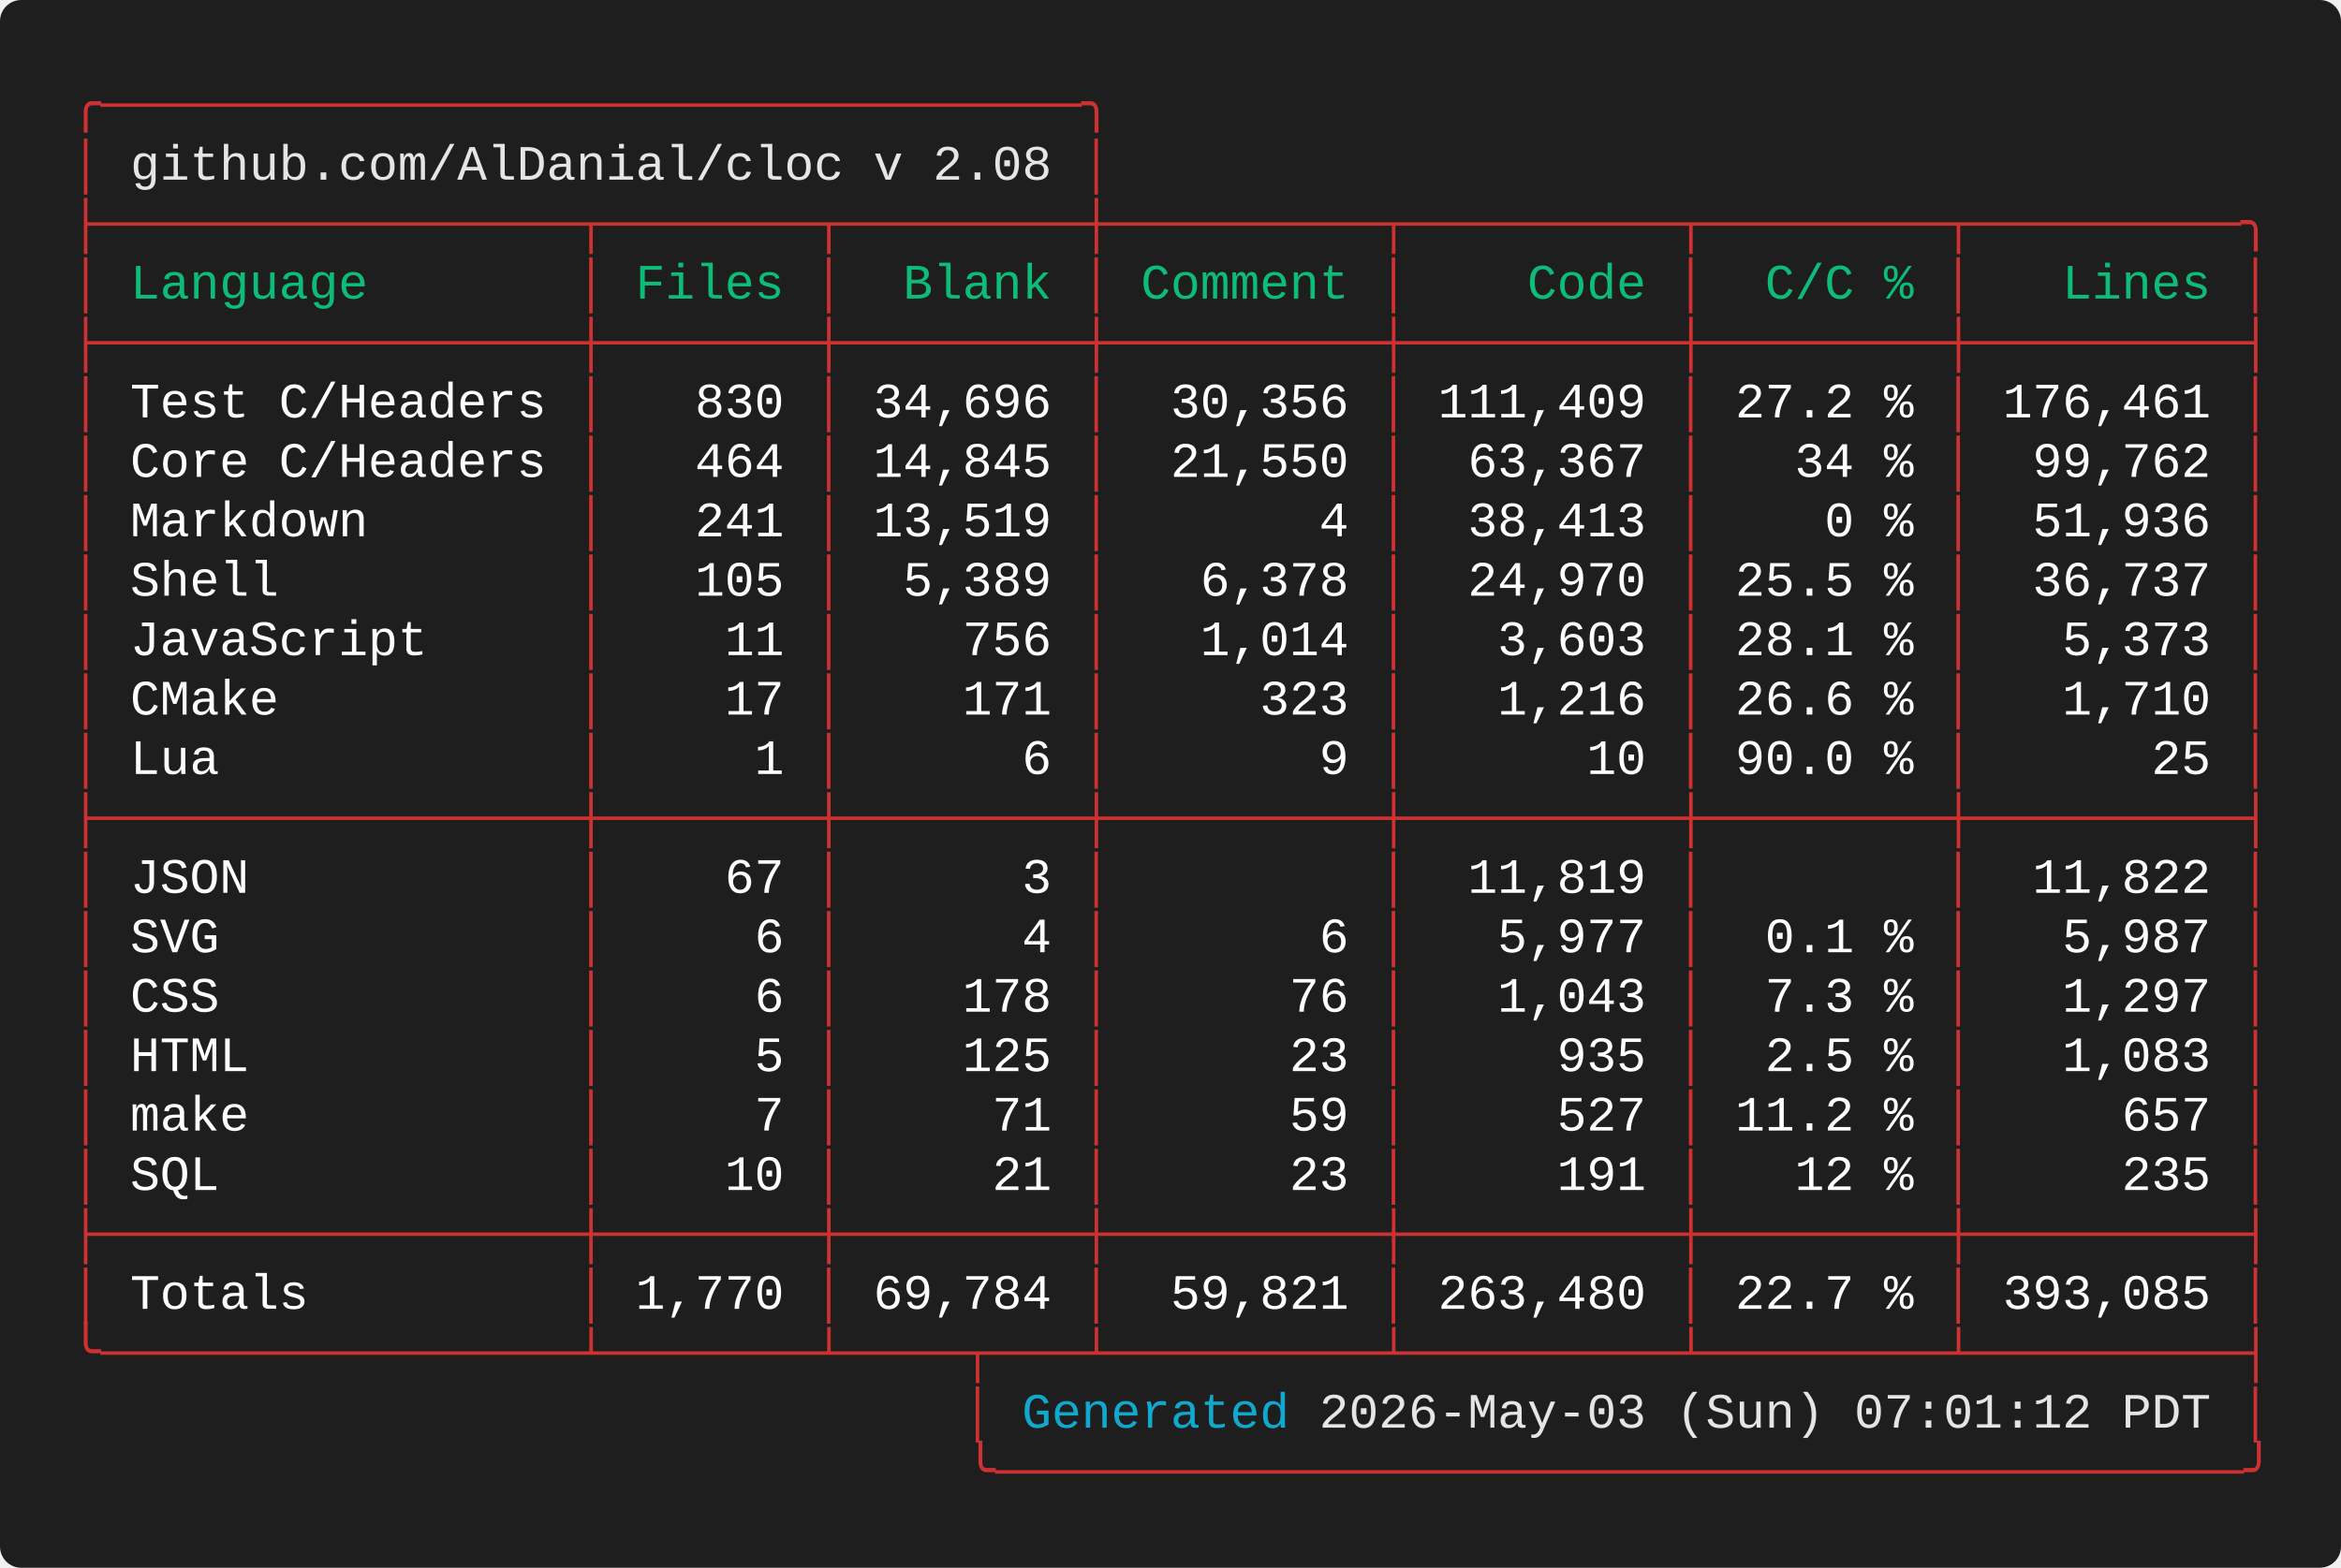
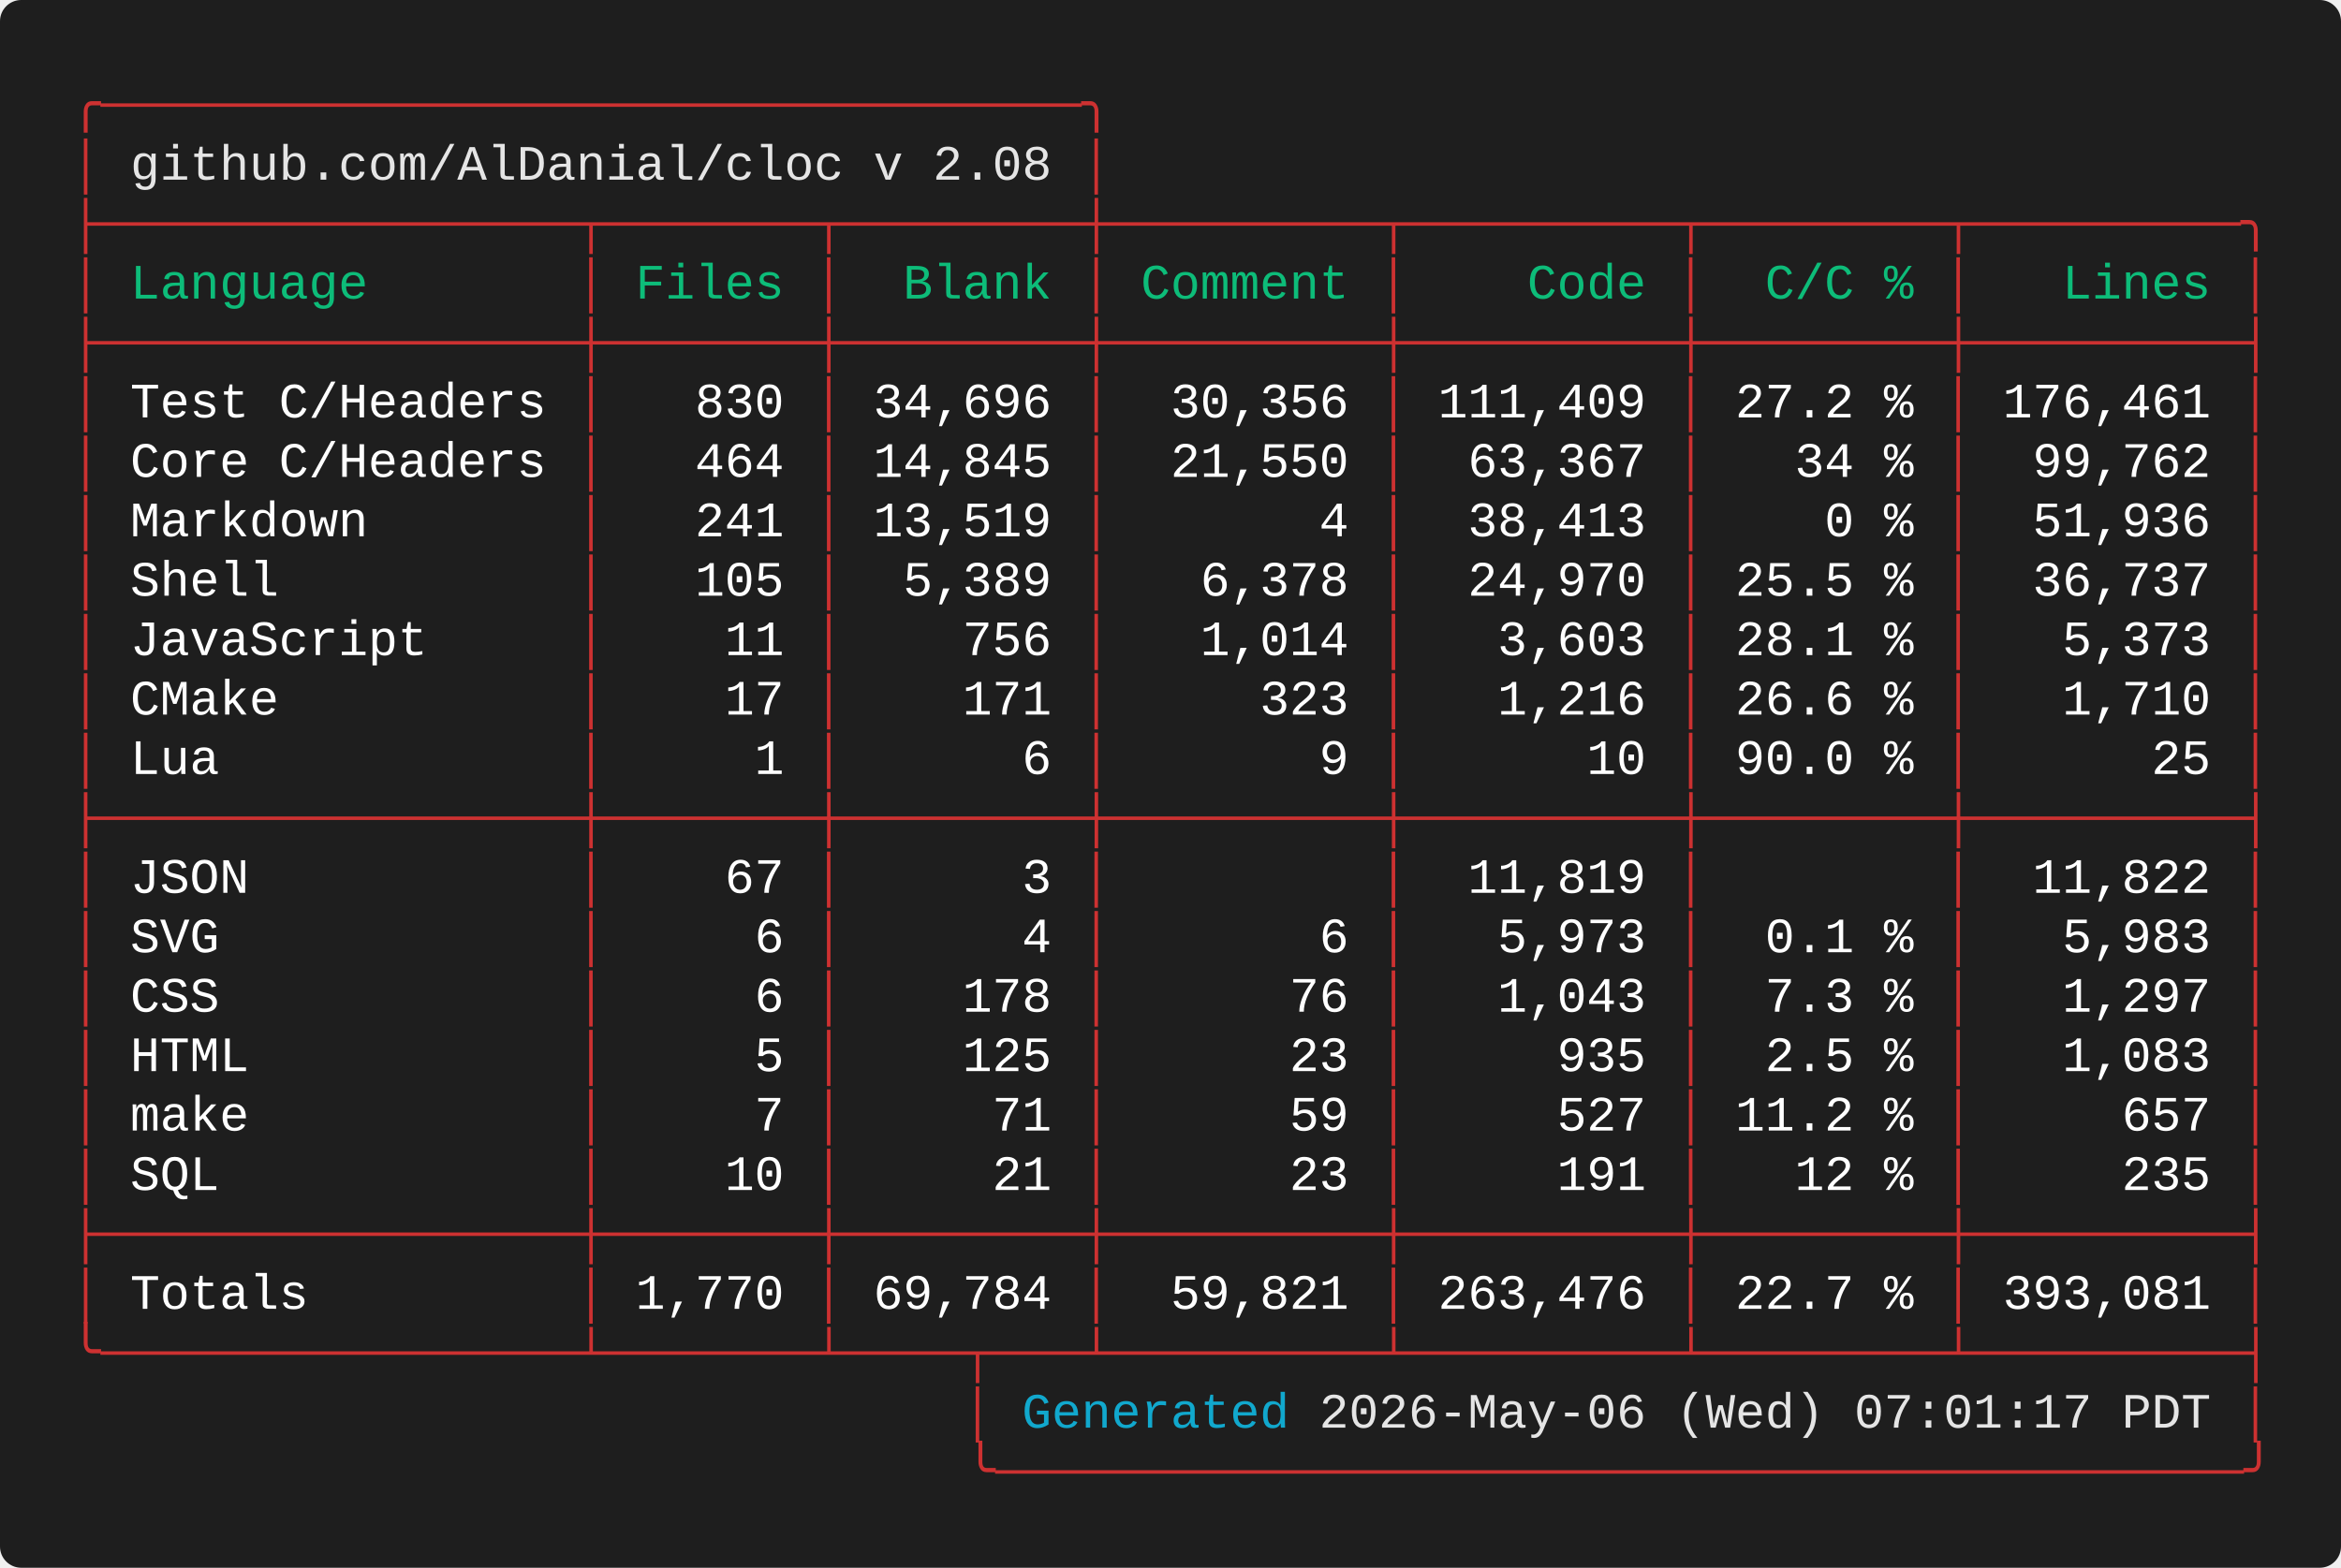
<svg xmlns="http://www.w3.org/2000/svg" width="661.60" height="443.20" viewBox="0 0 661.60 443.20">
  <defs>
    <style type="text/css">.terminal-text { font-family: 'Vanadium Mono Semi-Extended', 'Consolas', 'Monaco', 'Courier New', monospace; }</style>
  </defs>
  <rect width="100%" height="100%" fill="#1e1e1e" rx="6" />
  <text x="20.00" y="34.00" font-size="14" class="terminal-text" xml:space="preserve" textLength="294.00" lengthAdjust="spacingAndGlyphs" fill="#cd3131">╭─────────────────────────────────╮</text>
  <text x="20.00" y="50.80" font-size="14" class="terminal-text" xml:space="preserve" textLength="16.80" lengthAdjust="spacingAndGlyphs" fill="#cd3131">│ </text>
  <text x="36.80" y="50.80" font-size="14" class="terminal-text" xml:space="preserve" textLength="260.40" lengthAdjust="spacingAndGlyphs" fill="#e5e5e5">github.com/AlDanial/cloc v 2.08</text>
  <text x="297.20" y="50.80" font-size="14" class="terminal-text" xml:space="preserve" textLength="8.40" lengthAdjust="spacingAndGlyphs" fill="#ffffff"> </text>
  <text x="305.60" y="50.80" font-size="14" class="terminal-text" xml:space="preserve" textLength="8.40" lengthAdjust="spacingAndGlyphs" fill="#cd3131">│</text>
  <text x="20.00" y="67.60" font-size="14" class="terminal-text" xml:space="preserve" textLength="621.60" lengthAdjust="spacingAndGlyphs" fill="#cd3131">├────────────────┬───────┬────────┼─────────┬─────────┬────────┬─────────╮</text>
  <text x="20.00" y="84.40" font-size="14" class="terminal-text" xml:space="preserve" textLength="8.40" lengthAdjust="spacingAndGlyphs" fill="#cd3131">│</text>
  <text x="28.40" y="84.40" font-size="14" class="terminal-text" xml:space="preserve" textLength="134.40" lengthAdjust="spacingAndGlyphs" fill="#0dbc79"> Language       </text>
  <text x="162.80" y="84.40" font-size="14" class="terminal-text" xml:space="preserve" textLength="8.40" lengthAdjust="spacingAndGlyphs" fill="#cd3131">│</text>
  <text x="171.20" y="84.40" font-size="14" class="terminal-text" xml:space="preserve" textLength="58.80" lengthAdjust="spacingAndGlyphs" fill="#0dbc79"> Files </text>
  <text x="230.00" y="84.40" font-size="14" class="terminal-text" xml:space="preserve" textLength="8.40" lengthAdjust="spacingAndGlyphs" fill="#cd3131">│</text>
  <text x="238.40" y="84.40" font-size="14" class="terminal-text" xml:space="preserve" textLength="67.20" lengthAdjust="spacingAndGlyphs" fill="#0dbc79">  Blank </text>
  <text x="305.60" y="84.40" font-size="14" class="terminal-text" xml:space="preserve" textLength="8.40" lengthAdjust="spacingAndGlyphs" fill="#cd3131">│</text>
  <text x="314.00" y="84.40" font-size="14" class="terminal-text" xml:space="preserve" textLength="75.60" lengthAdjust="spacingAndGlyphs" fill="#0dbc79"> Comment </text>
  <text x="389.60" y="84.40" font-size="14" class="terminal-text" xml:space="preserve" textLength="8.40" lengthAdjust="spacingAndGlyphs" fill="#cd3131">│</text>
  <text x="398.00" y="84.40" font-size="14" class="terminal-text" xml:space="preserve" textLength="75.60" lengthAdjust="spacingAndGlyphs" fill="#0dbc79">    Code </text>
  <text x="473.60" y="84.40" font-size="14" class="terminal-text" xml:space="preserve" textLength="8.40" lengthAdjust="spacingAndGlyphs" fill="#cd3131">│</text>
  <text x="482.00" y="84.40" font-size="14" class="terminal-text" xml:space="preserve" textLength="67.20" lengthAdjust="spacingAndGlyphs" fill="#0dbc79">  C/C % </text>
  <text x="549.20" y="84.40" font-size="14" class="terminal-text" xml:space="preserve" textLength="8.40" lengthAdjust="spacingAndGlyphs" fill="#cd3131">│</text>
  <text x="557.60" y="84.40" font-size="14" class="terminal-text" xml:space="preserve" textLength="75.60" lengthAdjust="spacingAndGlyphs" fill="#0dbc79">   Lines </text>
  <text x="633.20" y="84.40" font-size="14" class="terminal-text" xml:space="preserve" textLength="8.40" lengthAdjust="spacingAndGlyphs" fill="#cd3131">│</text>
  <text x="20.00" y="101.20" font-size="14" class="terminal-text" xml:space="preserve" textLength="621.60" lengthAdjust="spacingAndGlyphs" fill="#cd3131">├────────────────┼───────┼────────┼─────────┼─────────┼────────┼─────────┤</text>
  <text x="20.00" y="118.00" font-size="14" class="terminal-text" xml:space="preserve" textLength="8.40" lengthAdjust="spacingAndGlyphs" fill="#cd3131">│</text>
  <text x="28.40" y="118.00" font-size="14" class="terminal-text" xml:space="preserve" textLength="134.40" lengthAdjust="spacingAndGlyphs" fill="#ffffff"> Test C/Headers </text>
  <text x="162.80" y="118.00" font-size="14" class="terminal-text" xml:space="preserve" textLength="8.40" lengthAdjust="spacingAndGlyphs" fill="#cd3131">│</text>
  <text x="171.20" y="118.00" font-size="14" class="terminal-text" xml:space="preserve" textLength="58.80" lengthAdjust="spacingAndGlyphs" fill="#ffffff">   830 </text>
  <text x="230.00" y="118.00" font-size="14" class="terminal-text" xml:space="preserve" textLength="8.40" lengthAdjust="spacingAndGlyphs" fill="#cd3131">│</text>
  <text x="238.40" y="118.00" font-size="14" class="terminal-text" xml:space="preserve" textLength="67.20" lengthAdjust="spacingAndGlyphs" fill="#ffffff"> 34,696 </text>
  <text x="305.60" y="118.00" font-size="14" class="terminal-text" xml:space="preserve" textLength="8.40" lengthAdjust="spacingAndGlyphs" fill="#cd3131">│</text>
  <text x="314.00" y="118.00" font-size="14" class="terminal-text" xml:space="preserve" textLength="75.60" lengthAdjust="spacingAndGlyphs" fill="#ffffff">  30,356 </text>
  <text x="389.60" y="118.00" font-size="14" class="terminal-text" xml:space="preserve" textLength="8.40" lengthAdjust="spacingAndGlyphs" fill="#cd3131">│</text>
  <text x="398.00" y="118.00" font-size="14" class="terminal-text" xml:space="preserve" textLength="75.60" lengthAdjust="spacingAndGlyphs" fill="#ffffff"> 111,409 </text>
  <text x="473.60" y="118.00" font-size="14" class="terminal-text" xml:space="preserve" textLength="8.40" lengthAdjust="spacingAndGlyphs" fill="#cd3131">│</text>
  <text x="482.00" y="118.00" font-size="14" class="terminal-text" xml:space="preserve" textLength="67.20" lengthAdjust="spacingAndGlyphs" fill="#ffffff"> 27.2 % </text>
  <text x="549.20" y="118.00" font-size="14" class="terminal-text" xml:space="preserve" textLength="8.40" lengthAdjust="spacingAndGlyphs" fill="#cd3131">│</text>
  <text x="557.60" y="118.00" font-size="14" class="terminal-text" xml:space="preserve" textLength="75.60" lengthAdjust="spacingAndGlyphs" fill="#ffffff"> 176,461 </text>
  <text x="633.20" y="118.00" font-size="14" class="terminal-text" xml:space="preserve" textLength="8.40" lengthAdjust="spacingAndGlyphs" fill="#cd3131">│</text>
  <text x="20.00" y="134.80" font-size="14" class="terminal-text" xml:space="preserve" textLength="8.40" lengthAdjust="spacingAndGlyphs" fill="#cd3131">│</text>
  <text x="28.40" y="134.80" font-size="14" class="terminal-text" xml:space="preserve" textLength="134.40" lengthAdjust="spacingAndGlyphs" fill="#ffffff"> Core C/Headers </text>
  <text x="162.80" y="134.80" font-size="14" class="terminal-text" xml:space="preserve" textLength="8.40" lengthAdjust="spacingAndGlyphs" fill="#cd3131">│</text>
  <text x="171.20" y="134.80" font-size="14" class="terminal-text" xml:space="preserve" textLength="58.80" lengthAdjust="spacingAndGlyphs" fill="#ffffff">   464 </text>
  <text x="230.00" y="134.80" font-size="14" class="terminal-text" xml:space="preserve" textLength="8.40" lengthAdjust="spacingAndGlyphs" fill="#cd3131">│</text>
  <text x="238.40" y="134.80" font-size="14" class="terminal-text" xml:space="preserve" textLength="67.20" lengthAdjust="spacingAndGlyphs" fill="#ffffff"> 14,845 </text>
  <text x="305.60" y="134.80" font-size="14" class="terminal-text" xml:space="preserve" textLength="8.40" lengthAdjust="spacingAndGlyphs" fill="#cd3131">│</text>
  <text x="314.00" y="134.80" font-size="14" class="terminal-text" xml:space="preserve" textLength="75.60" lengthAdjust="spacingAndGlyphs" fill="#ffffff">  21,550 </text>
  <text x="389.60" y="134.80" font-size="14" class="terminal-text" xml:space="preserve" textLength="8.40" lengthAdjust="spacingAndGlyphs" fill="#cd3131">│</text>
  <text x="398.00" y="134.80" font-size="14" class="terminal-text" xml:space="preserve" textLength="75.60" lengthAdjust="spacingAndGlyphs" fill="#ffffff">  63,367 </text>
  <text x="473.60" y="134.80" font-size="14" class="terminal-text" xml:space="preserve" textLength="8.40" lengthAdjust="spacingAndGlyphs" fill="#cd3131">│</text>
  <text x="482.00" y="134.80" font-size="14" class="terminal-text" xml:space="preserve" textLength="67.20" lengthAdjust="spacingAndGlyphs" fill="#ffffff">   34 % </text>
  <text x="549.20" y="134.80" font-size="14" class="terminal-text" xml:space="preserve" textLength="8.40" lengthAdjust="spacingAndGlyphs" fill="#cd3131">│</text>
  <text x="557.60" y="134.80" font-size="14" class="terminal-text" xml:space="preserve" textLength="75.60" lengthAdjust="spacingAndGlyphs" fill="#ffffff">  99,762 </text>
  <text x="633.20" y="134.80" font-size="14" class="terminal-text" xml:space="preserve" textLength="8.40" lengthAdjust="spacingAndGlyphs" fill="#cd3131">│</text>
  <text x="20.00" y="151.60" font-size="14" class="terminal-text" xml:space="preserve" textLength="8.40" lengthAdjust="spacingAndGlyphs" fill="#cd3131">│</text>
  <text x="28.40" y="151.60" font-size="14" class="terminal-text" xml:space="preserve" textLength="134.40" lengthAdjust="spacingAndGlyphs" fill="#ffffff"> Markdown       </text>
  <text x="162.80" y="151.60" font-size="14" class="terminal-text" xml:space="preserve" textLength="8.40" lengthAdjust="spacingAndGlyphs" fill="#cd3131">│</text>
  <text x="171.20" y="151.60" font-size="14" class="terminal-text" xml:space="preserve" textLength="58.80" lengthAdjust="spacingAndGlyphs" fill="#ffffff">   241 </text>
  <text x="230.00" y="151.60" font-size="14" class="terminal-text" xml:space="preserve" textLength="8.40" lengthAdjust="spacingAndGlyphs" fill="#cd3131">│</text>
  <text x="238.40" y="151.60" font-size="14" class="terminal-text" xml:space="preserve" textLength="67.20" lengthAdjust="spacingAndGlyphs" fill="#ffffff"> 13,519 </text>
  <text x="305.60" y="151.60" font-size="14" class="terminal-text" xml:space="preserve" textLength="8.40" lengthAdjust="spacingAndGlyphs" fill="#cd3131">│</text>
  <text x="314.00" y="151.60" font-size="14" class="terminal-text" xml:space="preserve" textLength="75.60" lengthAdjust="spacingAndGlyphs" fill="#ffffff">       4 </text>
  <text x="389.60" y="151.60" font-size="14" class="terminal-text" xml:space="preserve" textLength="8.40" lengthAdjust="spacingAndGlyphs" fill="#cd3131">│</text>
  <text x="398.00" y="151.60" font-size="14" class="terminal-text" xml:space="preserve" textLength="75.60" lengthAdjust="spacingAndGlyphs" fill="#ffffff">  38,413 </text>
  <text x="473.60" y="151.60" font-size="14" class="terminal-text" xml:space="preserve" textLength="8.40" lengthAdjust="spacingAndGlyphs" fill="#cd3131">│</text>
  <text x="482.00" y="151.60" font-size="14" class="terminal-text" xml:space="preserve" textLength="67.20" lengthAdjust="spacingAndGlyphs" fill="#ffffff">    0 % </text>
  <text x="549.20" y="151.60" font-size="14" class="terminal-text" xml:space="preserve" textLength="8.40" lengthAdjust="spacingAndGlyphs" fill="#cd3131">│</text>
  <text x="557.60" y="151.60" font-size="14" class="terminal-text" xml:space="preserve" textLength="75.60" lengthAdjust="spacingAndGlyphs" fill="#ffffff">  51,936 </text>
  <text x="633.20" y="151.60" font-size="14" class="terminal-text" xml:space="preserve" textLength="8.40" lengthAdjust="spacingAndGlyphs" fill="#cd3131">│</text>
  <text x="20.00" y="168.40" font-size="14" class="terminal-text" xml:space="preserve" textLength="8.40" lengthAdjust="spacingAndGlyphs" fill="#cd3131">│</text>
  <text x="28.40" y="168.40" font-size="14" class="terminal-text" xml:space="preserve" textLength="134.40" lengthAdjust="spacingAndGlyphs" fill="#ffffff"> Shell          </text>
  <text x="162.80" y="168.40" font-size="14" class="terminal-text" xml:space="preserve" textLength="8.40" lengthAdjust="spacingAndGlyphs" fill="#cd3131">│</text>
  <text x="171.20" y="168.40" font-size="14" class="terminal-text" xml:space="preserve" textLength="58.80" lengthAdjust="spacingAndGlyphs" fill="#ffffff">   105 </text>
  <text x="230.00" y="168.40" font-size="14" class="terminal-text" xml:space="preserve" textLength="8.40" lengthAdjust="spacingAndGlyphs" fill="#cd3131">│</text>
  <text x="238.40" y="168.40" font-size="14" class="terminal-text" xml:space="preserve" textLength="67.20" lengthAdjust="spacingAndGlyphs" fill="#ffffff">  5,389 </text>
  <text x="305.60" y="168.40" font-size="14" class="terminal-text" xml:space="preserve" textLength="8.40" lengthAdjust="spacingAndGlyphs" fill="#cd3131">│</text>
  <text x="314.00" y="168.40" font-size="14" class="terminal-text" xml:space="preserve" textLength="75.60" lengthAdjust="spacingAndGlyphs" fill="#ffffff">   6,378 </text>
  <text x="389.60" y="168.40" font-size="14" class="terminal-text" xml:space="preserve" textLength="8.40" lengthAdjust="spacingAndGlyphs" fill="#cd3131">│</text>
  <text x="398.00" y="168.40" font-size="14" class="terminal-text" xml:space="preserve" textLength="75.60" lengthAdjust="spacingAndGlyphs" fill="#ffffff">  24,970 </text>
  <text x="473.60" y="168.40" font-size="14" class="terminal-text" xml:space="preserve" textLength="8.40" lengthAdjust="spacingAndGlyphs" fill="#cd3131">│</text>
  <text x="482.00" y="168.40" font-size="14" class="terminal-text" xml:space="preserve" textLength="67.20" lengthAdjust="spacingAndGlyphs" fill="#ffffff"> 25.5 % </text>
  <text x="549.20" y="168.40" font-size="14" class="terminal-text" xml:space="preserve" textLength="8.40" lengthAdjust="spacingAndGlyphs" fill="#cd3131">│</text>
  <text x="557.60" y="168.40" font-size="14" class="terminal-text" xml:space="preserve" textLength="75.60" lengthAdjust="spacingAndGlyphs" fill="#ffffff">  36,737 </text>
  <text x="633.20" y="168.40" font-size="14" class="terminal-text" xml:space="preserve" textLength="8.40" lengthAdjust="spacingAndGlyphs" fill="#cd3131">│</text>
  <text x="20.00" y="185.20" font-size="14" class="terminal-text" xml:space="preserve" textLength="8.40" lengthAdjust="spacingAndGlyphs" fill="#cd3131">│</text>
  <text x="28.40" y="185.20" font-size="14" class="terminal-text" xml:space="preserve" textLength="134.40" lengthAdjust="spacingAndGlyphs" fill="#ffffff"> JavaScript     </text>
  <text x="162.80" y="185.20" font-size="14" class="terminal-text" xml:space="preserve" textLength="8.40" lengthAdjust="spacingAndGlyphs" fill="#cd3131">│</text>
  <text x="171.20" y="185.20" font-size="14" class="terminal-text" xml:space="preserve" textLength="58.80" lengthAdjust="spacingAndGlyphs" fill="#ffffff">    11 </text>
  <text x="230.00" y="185.20" font-size="14" class="terminal-text" xml:space="preserve" textLength="8.40" lengthAdjust="spacingAndGlyphs" fill="#cd3131">│</text>
  <text x="238.40" y="185.20" font-size="14" class="terminal-text" xml:space="preserve" textLength="67.20" lengthAdjust="spacingAndGlyphs" fill="#ffffff">    756 </text>
  <text x="305.60" y="185.20" font-size="14" class="terminal-text" xml:space="preserve" textLength="8.40" lengthAdjust="spacingAndGlyphs" fill="#cd3131">│</text>
  <text x="314.00" y="185.20" font-size="14" class="terminal-text" xml:space="preserve" textLength="75.60" lengthAdjust="spacingAndGlyphs" fill="#ffffff">   1,014 </text>
  <text x="389.60" y="185.20" font-size="14" class="terminal-text" xml:space="preserve" textLength="8.40" lengthAdjust="spacingAndGlyphs" fill="#cd3131">│</text>
  <text x="398.00" y="185.20" font-size="14" class="terminal-text" xml:space="preserve" textLength="75.60" lengthAdjust="spacingAndGlyphs" fill="#ffffff">   3,603 </text>
  <text x="473.60" y="185.20" font-size="14" class="terminal-text" xml:space="preserve" textLength="8.40" lengthAdjust="spacingAndGlyphs" fill="#cd3131">│</text>
  <text x="482.00" y="185.20" font-size="14" class="terminal-text" xml:space="preserve" textLength="67.20" lengthAdjust="spacingAndGlyphs" fill="#ffffff"> 28.1 % </text>
  <text x="549.20" y="185.20" font-size="14" class="terminal-text" xml:space="preserve" textLength="8.40" lengthAdjust="spacingAndGlyphs" fill="#cd3131">│</text>
  <text x="557.60" y="185.20" font-size="14" class="terminal-text" xml:space="preserve" textLength="75.60" lengthAdjust="spacingAndGlyphs" fill="#ffffff">   5,373 </text>
  <text x="633.20" y="185.20" font-size="14" class="terminal-text" xml:space="preserve" textLength="8.40" lengthAdjust="spacingAndGlyphs" fill="#cd3131">│</text>
  <text x="20.00" y="202.00" font-size="14" class="terminal-text" xml:space="preserve" textLength="8.40" lengthAdjust="spacingAndGlyphs" fill="#cd3131">│</text>
  <text x="28.40" y="202.00" font-size="14" class="terminal-text" xml:space="preserve" textLength="134.40" lengthAdjust="spacingAndGlyphs" fill="#ffffff"> CMake          </text>
  <text x="162.80" y="202.00" font-size="14" class="terminal-text" xml:space="preserve" textLength="8.40" lengthAdjust="spacingAndGlyphs" fill="#cd3131">│</text>
  <text x="171.20" y="202.00" font-size="14" class="terminal-text" xml:space="preserve" textLength="58.80" lengthAdjust="spacingAndGlyphs" fill="#ffffff">    17 </text>
  <text x="230.00" y="202.00" font-size="14" class="terminal-text" xml:space="preserve" textLength="8.40" lengthAdjust="spacingAndGlyphs" fill="#cd3131">│</text>
  <text x="238.40" y="202.00" font-size="14" class="terminal-text" xml:space="preserve" textLength="67.20" lengthAdjust="spacingAndGlyphs" fill="#ffffff">    171 </text>
  <text x="305.60" y="202.00" font-size="14" class="terminal-text" xml:space="preserve" textLength="8.40" lengthAdjust="spacingAndGlyphs" fill="#cd3131">│</text>
  <text x="314.00" y="202.00" font-size="14" class="terminal-text" xml:space="preserve" textLength="75.60" lengthAdjust="spacingAndGlyphs" fill="#ffffff">     323 </text>
  <text x="389.60" y="202.00" font-size="14" class="terminal-text" xml:space="preserve" textLength="8.40" lengthAdjust="spacingAndGlyphs" fill="#cd3131">│</text>
  <text x="398.00" y="202.00" font-size="14" class="terminal-text" xml:space="preserve" textLength="75.60" lengthAdjust="spacingAndGlyphs" fill="#ffffff">   1,216 </text>
  <text x="473.60" y="202.00" font-size="14" class="terminal-text" xml:space="preserve" textLength="8.40" lengthAdjust="spacingAndGlyphs" fill="#cd3131">│</text>
  <text x="482.00" y="202.00" font-size="14" class="terminal-text" xml:space="preserve" textLength="67.20" lengthAdjust="spacingAndGlyphs" fill="#ffffff"> 26.6 % </text>
  <text x="549.20" y="202.00" font-size="14" class="terminal-text" xml:space="preserve" textLength="8.40" lengthAdjust="spacingAndGlyphs" fill="#cd3131">│</text>
  <text x="557.60" y="202.00" font-size="14" class="terminal-text" xml:space="preserve" textLength="75.60" lengthAdjust="spacingAndGlyphs" fill="#ffffff">   1,710 </text>
  <text x="633.20" y="202.00" font-size="14" class="terminal-text" xml:space="preserve" textLength="8.40" lengthAdjust="spacingAndGlyphs" fill="#cd3131">│</text>
  <text x="20.00" y="218.80" font-size="14" class="terminal-text" xml:space="preserve" textLength="8.40" lengthAdjust="spacingAndGlyphs" fill="#cd3131">│</text>
  <text x="28.40" y="218.80" font-size="14" class="terminal-text" xml:space="preserve" textLength="134.40" lengthAdjust="spacingAndGlyphs" fill="#ffffff"> Lua            </text>
  <text x="162.80" y="218.80" font-size="14" class="terminal-text" xml:space="preserve" textLength="8.40" lengthAdjust="spacingAndGlyphs" fill="#cd3131">│</text>
  <text x="171.20" y="218.80" font-size="14" class="terminal-text" xml:space="preserve" textLength="58.80" lengthAdjust="spacingAndGlyphs" fill="#ffffff">     1 </text>
  <text x="230.00" y="218.80" font-size="14" class="terminal-text" xml:space="preserve" textLength="8.40" lengthAdjust="spacingAndGlyphs" fill="#cd3131">│</text>
  <text x="238.40" y="218.80" font-size="14" class="terminal-text" xml:space="preserve" textLength="67.20" lengthAdjust="spacingAndGlyphs" fill="#ffffff">      6 </text>
  <text x="305.60" y="218.80" font-size="14" class="terminal-text" xml:space="preserve" textLength="8.40" lengthAdjust="spacingAndGlyphs" fill="#cd3131">│</text>
  <text x="314.00" y="218.80" font-size="14" class="terminal-text" xml:space="preserve" textLength="75.60" lengthAdjust="spacingAndGlyphs" fill="#ffffff">       9 </text>
  <text x="389.60" y="218.80" font-size="14" class="terminal-text" xml:space="preserve" textLength="8.40" lengthAdjust="spacingAndGlyphs" fill="#cd3131">│</text>
  <text x="398.00" y="218.80" font-size="14" class="terminal-text" xml:space="preserve" textLength="75.60" lengthAdjust="spacingAndGlyphs" fill="#ffffff">      10 </text>
  <text x="473.60" y="218.80" font-size="14" class="terminal-text" xml:space="preserve" textLength="8.40" lengthAdjust="spacingAndGlyphs" fill="#cd3131">│</text>
  <text x="482.00" y="218.80" font-size="14" class="terminal-text" xml:space="preserve" textLength="67.20" lengthAdjust="spacingAndGlyphs" fill="#ffffff"> 90.0 % </text>
  <text x="549.20" y="218.80" font-size="14" class="terminal-text" xml:space="preserve" textLength="8.40" lengthAdjust="spacingAndGlyphs" fill="#cd3131">│</text>
  <text x="557.60" y="218.80" font-size="14" class="terminal-text" xml:space="preserve" textLength="75.60" lengthAdjust="spacingAndGlyphs" fill="#ffffff">      25 </text>
  <text x="633.20" y="218.80" font-size="14" class="terminal-text" xml:space="preserve" textLength="8.40" lengthAdjust="spacingAndGlyphs" fill="#cd3131">│</text>
  <text x="20.00" y="235.60" font-size="14" class="terminal-text" xml:space="preserve" textLength="621.60" lengthAdjust="spacingAndGlyphs" fill="#cd3131">├────────────────┼───────┼────────┼─────────┼─────────┼────────┼─────────┤</text>
  <text x="20.00" y="252.40" font-size="14" class="terminal-text" xml:space="preserve" textLength="8.40" lengthAdjust="spacingAndGlyphs" fill="#cd3131">│</text>
  <text x="28.40" y="252.40" font-size="14" class="terminal-text" xml:space="preserve" textLength="134.40" lengthAdjust="spacingAndGlyphs" fill="#ffffff"> JSON           </text>
  <text x="162.80" y="252.40" font-size="14" class="terminal-text" xml:space="preserve" textLength="8.40" lengthAdjust="spacingAndGlyphs" fill="#cd3131">│</text>
  <text x="171.20" y="252.40" font-size="14" class="terminal-text" xml:space="preserve" textLength="58.80" lengthAdjust="spacingAndGlyphs" fill="#ffffff">    67 </text>
  <text x="230.00" y="252.40" font-size="14" class="terminal-text" xml:space="preserve" textLength="8.40" lengthAdjust="spacingAndGlyphs" fill="#cd3131">│</text>
  <text x="238.40" y="252.40" font-size="14" class="terminal-text" xml:space="preserve" textLength="67.20" lengthAdjust="spacingAndGlyphs" fill="#ffffff">      3 </text>
  <text x="305.60" y="252.40" font-size="14" class="terminal-text" xml:space="preserve" textLength="8.40" lengthAdjust="spacingAndGlyphs" fill="#cd3131">│</text>
  <text x="314.00" y="252.40" font-size="14" class="terminal-text" xml:space="preserve" textLength="75.60" lengthAdjust="spacingAndGlyphs" fill="#ffffff">         </text>
  <text x="389.60" y="252.40" font-size="14" class="terminal-text" xml:space="preserve" textLength="8.40" lengthAdjust="spacingAndGlyphs" fill="#cd3131">│</text>
  <text x="398.00" y="252.40" font-size="14" class="terminal-text" xml:space="preserve" textLength="75.60" lengthAdjust="spacingAndGlyphs" fill="#ffffff">  11,819 </text>
  <text x="473.60" y="252.40" font-size="14" class="terminal-text" xml:space="preserve" textLength="8.40" lengthAdjust="spacingAndGlyphs" fill="#cd3131">│</text>
  <text x="482.00" y="252.40" font-size="14" class="terminal-text" xml:space="preserve" textLength="67.20" lengthAdjust="spacingAndGlyphs" fill="#ffffff">        </text>
  <text x="549.20" y="252.40" font-size="14" class="terminal-text" xml:space="preserve" textLength="8.40" lengthAdjust="spacingAndGlyphs" fill="#cd3131">│</text>
  <text x="557.60" y="252.40" font-size="14" class="terminal-text" xml:space="preserve" textLength="75.60" lengthAdjust="spacingAndGlyphs" fill="#ffffff">  11,822 </text>
  <text x="633.20" y="252.40" font-size="14" class="terminal-text" xml:space="preserve" textLength="8.40" lengthAdjust="spacingAndGlyphs" fill="#cd3131">│</text>
  <text x="20.00" y="269.20" font-size="14" class="terminal-text" xml:space="preserve" textLength="8.40" lengthAdjust="spacingAndGlyphs" fill="#cd3131">│</text>
  <text x="28.40" y="269.20" font-size="14" class="terminal-text" xml:space="preserve" textLength="134.40" lengthAdjust="spacingAndGlyphs" fill="#ffffff"> SVG            </text>
  <text x="162.80" y="269.20" font-size="14" class="terminal-text" xml:space="preserve" textLength="8.40" lengthAdjust="spacingAndGlyphs" fill="#cd3131">│</text>
  <text x="171.20" y="269.20" font-size="14" class="terminal-text" xml:space="preserve" textLength="58.80" lengthAdjust="spacingAndGlyphs" fill="#ffffff">     6 </text>
  <text x="230.00" y="269.20" font-size="14" class="terminal-text" xml:space="preserve" textLength="8.40" lengthAdjust="spacingAndGlyphs" fill="#cd3131">│</text>
  <text x="238.40" y="269.20" font-size="14" class="terminal-text" xml:space="preserve" textLength="67.20" lengthAdjust="spacingAndGlyphs" fill="#ffffff">      4 </text>
  <text x="305.60" y="269.20" font-size="14" class="terminal-text" xml:space="preserve" textLength="8.40" lengthAdjust="spacingAndGlyphs" fill="#cd3131">│</text>
  <text x="314.00" y="269.20" font-size="14" class="terminal-text" xml:space="preserve" textLength="75.60" lengthAdjust="spacingAndGlyphs" fill="#ffffff">       6 </text>
  <text x="389.60" y="269.20" font-size="14" class="terminal-text" xml:space="preserve" textLength="8.40" lengthAdjust="spacingAndGlyphs" fill="#cd3131">│</text>
-   <text x="398.00" y="269.20" font-size="14" class="terminal-text" xml:space="preserve" textLength="75.60" lengthAdjust="spacingAndGlyphs" fill="#ffffff">   5,977 </text>
+   <text x="398.00" y="269.20" font-size="14" class="terminal-text" xml:space="preserve" textLength="75.60" lengthAdjust="spacingAndGlyphs" fill="#ffffff">   5,973 </text>
  <text x="473.60" y="269.20" font-size="14" class="terminal-text" xml:space="preserve" textLength="8.40" lengthAdjust="spacingAndGlyphs" fill="#cd3131">│</text>
  <text x="482.00" y="269.20" font-size="14" class="terminal-text" xml:space="preserve" textLength="67.20" lengthAdjust="spacingAndGlyphs" fill="#ffffff">  0.1 % </text>
  <text x="549.20" y="269.20" font-size="14" class="terminal-text" xml:space="preserve" textLength="8.40" lengthAdjust="spacingAndGlyphs" fill="#cd3131">│</text>
-   <text x="557.60" y="269.20" font-size="14" class="terminal-text" xml:space="preserve" textLength="75.60" lengthAdjust="spacingAndGlyphs" fill="#ffffff">   5,987 </text>
+   <text x="557.60" y="269.20" font-size="14" class="terminal-text" xml:space="preserve" textLength="75.60" lengthAdjust="spacingAndGlyphs" fill="#ffffff">   5,983 </text>
  <text x="633.20" y="269.20" font-size="14" class="terminal-text" xml:space="preserve" textLength="8.40" lengthAdjust="spacingAndGlyphs" fill="#cd3131">│</text>
  <text x="20.00" y="286.00" font-size="14" class="terminal-text" xml:space="preserve" textLength="8.40" lengthAdjust="spacingAndGlyphs" fill="#cd3131">│</text>
  <text x="28.40" y="286.00" font-size="14" class="terminal-text" xml:space="preserve" textLength="134.40" lengthAdjust="spacingAndGlyphs" fill="#ffffff"> CSS            </text>
  <text x="162.80" y="286.00" font-size="14" class="terminal-text" xml:space="preserve" textLength="8.40" lengthAdjust="spacingAndGlyphs" fill="#cd3131">│</text>
  <text x="171.20" y="286.00" font-size="14" class="terminal-text" xml:space="preserve" textLength="58.80" lengthAdjust="spacingAndGlyphs" fill="#ffffff">     6 </text>
  <text x="230.00" y="286.00" font-size="14" class="terminal-text" xml:space="preserve" textLength="8.40" lengthAdjust="spacingAndGlyphs" fill="#cd3131">│</text>
  <text x="238.40" y="286.00" font-size="14" class="terminal-text" xml:space="preserve" textLength="67.20" lengthAdjust="spacingAndGlyphs" fill="#ffffff">    178 </text>
  <text x="305.60" y="286.00" font-size="14" class="terminal-text" xml:space="preserve" textLength="8.40" lengthAdjust="spacingAndGlyphs" fill="#cd3131">│</text>
  <text x="314.00" y="286.00" font-size="14" class="terminal-text" xml:space="preserve" textLength="75.60" lengthAdjust="spacingAndGlyphs" fill="#ffffff">      76 </text>
  <text x="389.60" y="286.00" font-size="14" class="terminal-text" xml:space="preserve" textLength="8.40" lengthAdjust="spacingAndGlyphs" fill="#cd3131">│</text>
  <text x="398.00" y="286.00" font-size="14" class="terminal-text" xml:space="preserve" textLength="75.60" lengthAdjust="spacingAndGlyphs" fill="#ffffff">   1,043 </text>
  <text x="473.60" y="286.00" font-size="14" class="terminal-text" xml:space="preserve" textLength="8.40" lengthAdjust="spacingAndGlyphs" fill="#cd3131">│</text>
  <text x="482.00" y="286.00" font-size="14" class="terminal-text" xml:space="preserve" textLength="67.20" lengthAdjust="spacingAndGlyphs" fill="#ffffff">  7.3 % </text>
  <text x="549.20" y="286.00" font-size="14" class="terminal-text" xml:space="preserve" textLength="8.40" lengthAdjust="spacingAndGlyphs" fill="#cd3131">│</text>
  <text x="557.60" y="286.00" font-size="14" class="terminal-text" xml:space="preserve" textLength="75.60" lengthAdjust="spacingAndGlyphs" fill="#ffffff">   1,297 </text>
  <text x="633.20" y="286.00" font-size="14" class="terminal-text" xml:space="preserve" textLength="8.40" lengthAdjust="spacingAndGlyphs" fill="#cd3131">│</text>
  <text x="20.00" y="302.80" font-size="14" class="terminal-text" xml:space="preserve" textLength="8.40" lengthAdjust="spacingAndGlyphs" fill="#cd3131">│</text>
  <text x="28.40" y="302.80" font-size="14" class="terminal-text" xml:space="preserve" textLength="134.40" lengthAdjust="spacingAndGlyphs" fill="#ffffff"> HTML           </text>
  <text x="162.80" y="302.80" font-size="14" class="terminal-text" xml:space="preserve" textLength="8.40" lengthAdjust="spacingAndGlyphs" fill="#cd3131">│</text>
  <text x="171.20" y="302.80" font-size="14" class="terminal-text" xml:space="preserve" textLength="58.80" lengthAdjust="spacingAndGlyphs" fill="#ffffff">     5 </text>
  <text x="230.00" y="302.80" font-size="14" class="terminal-text" xml:space="preserve" textLength="8.40" lengthAdjust="spacingAndGlyphs" fill="#cd3131">│</text>
  <text x="238.40" y="302.80" font-size="14" class="terminal-text" xml:space="preserve" textLength="67.20" lengthAdjust="spacingAndGlyphs" fill="#ffffff">    125 </text>
  <text x="305.60" y="302.80" font-size="14" class="terminal-text" xml:space="preserve" textLength="8.40" lengthAdjust="spacingAndGlyphs" fill="#cd3131">│</text>
  <text x="314.00" y="302.80" font-size="14" class="terminal-text" xml:space="preserve" textLength="75.60" lengthAdjust="spacingAndGlyphs" fill="#ffffff">      23 </text>
  <text x="389.60" y="302.80" font-size="14" class="terminal-text" xml:space="preserve" textLength="8.40" lengthAdjust="spacingAndGlyphs" fill="#cd3131">│</text>
  <text x="398.00" y="302.80" font-size="14" class="terminal-text" xml:space="preserve" textLength="75.60" lengthAdjust="spacingAndGlyphs" fill="#ffffff">     935 </text>
  <text x="473.60" y="302.80" font-size="14" class="terminal-text" xml:space="preserve" textLength="8.40" lengthAdjust="spacingAndGlyphs" fill="#cd3131">│</text>
  <text x="482.00" y="302.80" font-size="14" class="terminal-text" xml:space="preserve" textLength="67.20" lengthAdjust="spacingAndGlyphs" fill="#ffffff">  2.5 % </text>
  <text x="549.20" y="302.80" font-size="14" class="terminal-text" xml:space="preserve" textLength="8.40" lengthAdjust="spacingAndGlyphs" fill="#cd3131">│</text>
  <text x="557.60" y="302.80" font-size="14" class="terminal-text" xml:space="preserve" textLength="75.60" lengthAdjust="spacingAndGlyphs" fill="#ffffff">   1,083 </text>
  <text x="633.20" y="302.80" font-size="14" class="terminal-text" xml:space="preserve" textLength="8.40" lengthAdjust="spacingAndGlyphs" fill="#cd3131">│</text>
  <text x="20.00" y="319.60" font-size="14" class="terminal-text" xml:space="preserve" textLength="8.40" lengthAdjust="spacingAndGlyphs" fill="#cd3131">│</text>
  <text x="28.40" y="319.60" font-size="14" class="terminal-text" xml:space="preserve" textLength="134.40" lengthAdjust="spacingAndGlyphs" fill="#ffffff"> make           </text>
  <text x="162.80" y="319.60" font-size="14" class="terminal-text" xml:space="preserve" textLength="8.40" lengthAdjust="spacingAndGlyphs" fill="#cd3131">│</text>
  <text x="171.20" y="319.60" font-size="14" class="terminal-text" xml:space="preserve" textLength="58.80" lengthAdjust="spacingAndGlyphs" fill="#ffffff">     7 </text>
  <text x="230.00" y="319.60" font-size="14" class="terminal-text" xml:space="preserve" textLength="8.40" lengthAdjust="spacingAndGlyphs" fill="#cd3131">│</text>
  <text x="238.40" y="319.60" font-size="14" class="terminal-text" xml:space="preserve" textLength="67.20" lengthAdjust="spacingAndGlyphs" fill="#ffffff">     71 </text>
  <text x="305.60" y="319.60" font-size="14" class="terminal-text" xml:space="preserve" textLength="8.40" lengthAdjust="spacingAndGlyphs" fill="#cd3131">│</text>
  <text x="314.00" y="319.60" font-size="14" class="terminal-text" xml:space="preserve" textLength="75.60" lengthAdjust="spacingAndGlyphs" fill="#ffffff">      59 </text>
  <text x="389.60" y="319.60" font-size="14" class="terminal-text" xml:space="preserve" textLength="8.40" lengthAdjust="spacingAndGlyphs" fill="#cd3131">│</text>
  <text x="398.00" y="319.60" font-size="14" class="terminal-text" xml:space="preserve" textLength="75.60" lengthAdjust="spacingAndGlyphs" fill="#ffffff">     527 </text>
  <text x="473.60" y="319.60" font-size="14" class="terminal-text" xml:space="preserve" textLength="8.40" lengthAdjust="spacingAndGlyphs" fill="#cd3131">│</text>
  <text x="482.00" y="319.60" font-size="14" class="terminal-text" xml:space="preserve" textLength="67.20" lengthAdjust="spacingAndGlyphs" fill="#ffffff"> 11.2 % </text>
  <text x="549.20" y="319.60" font-size="14" class="terminal-text" xml:space="preserve" textLength="8.40" lengthAdjust="spacingAndGlyphs" fill="#cd3131">│</text>
  <text x="557.60" y="319.60" font-size="14" class="terminal-text" xml:space="preserve" textLength="75.60" lengthAdjust="spacingAndGlyphs" fill="#ffffff">     657 </text>
  <text x="633.20" y="319.60" font-size="14" class="terminal-text" xml:space="preserve" textLength="8.40" lengthAdjust="spacingAndGlyphs" fill="#cd3131">│</text>
  <text x="20.00" y="336.40" font-size="14" class="terminal-text" xml:space="preserve" textLength="8.40" lengthAdjust="spacingAndGlyphs" fill="#cd3131">│</text>
  <text x="28.40" y="336.40" font-size="14" class="terminal-text" xml:space="preserve" textLength="134.40" lengthAdjust="spacingAndGlyphs" fill="#ffffff"> SQL            </text>
  <text x="162.80" y="336.40" font-size="14" class="terminal-text" xml:space="preserve" textLength="8.40" lengthAdjust="spacingAndGlyphs" fill="#cd3131">│</text>
  <text x="171.20" y="336.40" font-size="14" class="terminal-text" xml:space="preserve" textLength="58.80" lengthAdjust="spacingAndGlyphs" fill="#ffffff">    10 </text>
  <text x="230.00" y="336.40" font-size="14" class="terminal-text" xml:space="preserve" textLength="8.40" lengthAdjust="spacingAndGlyphs" fill="#cd3131">│</text>
  <text x="238.40" y="336.40" font-size="14" class="terminal-text" xml:space="preserve" textLength="67.20" lengthAdjust="spacingAndGlyphs" fill="#ffffff">     21 </text>
  <text x="305.60" y="336.40" font-size="14" class="terminal-text" xml:space="preserve" textLength="8.40" lengthAdjust="spacingAndGlyphs" fill="#cd3131">│</text>
  <text x="314.00" y="336.40" font-size="14" class="terminal-text" xml:space="preserve" textLength="75.60" lengthAdjust="spacingAndGlyphs" fill="#ffffff">      23 </text>
  <text x="389.60" y="336.40" font-size="14" class="terminal-text" xml:space="preserve" textLength="8.40" lengthAdjust="spacingAndGlyphs" fill="#cd3131">│</text>
  <text x="398.00" y="336.40" font-size="14" class="terminal-text" xml:space="preserve" textLength="75.60" lengthAdjust="spacingAndGlyphs" fill="#ffffff">     191 </text>
  <text x="473.60" y="336.40" font-size="14" class="terminal-text" xml:space="preserve" textLength="8.40" lengthAdjust="spacingAndGlyphs" fill="#cd3131">│</text>
  <text x="482.00" y="336.40" font-size="14" class="terminal-text" xml:space="preserve" textLength="67.20" lengthAdjust="spacingAndGlyphs" fill="#ffffff">   12 % </text>
  <text x="549.20" y="336.40" font-size="14" class="terminal-text" xml:space="preserve" textLength="8.40" lengthAdjust="spacingAndGlyphs" fill="#cd3131">│</text>
  <text x="557.60" y="336.40" font-size="14" class="terminal-text" xml:space="preserve" textLength="75.60" lengthAdjust="spacingAndGlyphs" fill="#ffffff">     235 </text>
  <text x="633.20" y="336.40" font-size="14" class="terminal-text" xml:space="preserve" textLength="8.40" lengthAdjust="spacingAndGlyphs" fill="#cd3131">│</text>
  <text x="20.00" y="353.20" font-size="14" class="terminal-text" xml:space="preserve" textLength="621.60" lengthAdjust="spacingAndGlyphs" fill="#cd3131">├────────────────┼───────┼────────┼─────────┼─────────┼────────┼─────────┤</text>
  <text x="20.00" y="370.00" font-size="14" class="terminal-text" xml:space="preserve" textLength="8.40" lengthAdjust="spacingAndGlyphs" fill="#cd3131">│</text>
  <text x="28.40" y="370.00" font-size="14" class="terminal-text" xml:space="preserve" textLength="134.40" lengthAdjust="spacingAndGlyphs" fill="#ffffff"> Totals         </text>
  <text x="162.80" y="370.00" font-size="14" class="terminal-text" xml:space="preserve" textLength="8.40" lengthAdjust="spacingAndGlyphs" fill="#cd3131">│</text>
  <text x="171.20" y="370.00" font-size="14" class="terminal-text" xml:space="preserve" textLength="58.80" lengthAdjust="spacingAndGlyphs" fill="#ffffff"> 1,770 </text>
  <text x="230.00" y="370.00" font-size="14" class="terminal-text" xml:space="preserve" textLength="8.40" lengthAdjust="spacingAndGlyphs" fill="#cd3131">│</text>
  <text x="238.40" y="370.00" font-size="14" class="terminal-text" xml:space="preserve" textLength="67.20" lengthAdjust="spacingAndGlyphs" fill="#ffffff"> 69,784 </text>
  <text x="305.60" y="370.00" font-size="14" class="terminal-text" xml:space="preserve" textLength="8.40" lengthAdjust="spacingAndGlyphs" fill="#cd3131">│</text>
  <text x="314.00" y="370.00" font-size="14" class="terminal-text" xml:space="preserve" textLength="75.60" lengthAdjust="spacingAndGlyphs" fill="#ffffff">  59,821 </text>
  <text x="389.60" y="370.00" font-size="14" class="terminal-text" xml:space="preserve" textLength="8.40" lengthAdjust="spacingAndGlyphs" fill="#cd3131">│</text>
-   <text x="398.00" y="370.00" font-size="14" class="terminal-text" xml:space="preserve" textLength="75.60" lengthAdjust="spacingAndGlyphs" fill="#ffffff"> 263,480 </text>
+   <text x="398.00" y="370.00" font-size="14" class="terminal-text" xml:space="preserve" textLength="75.60" lengthAdjust="spacingAndGlyphs" fill="#ffffff"> 263,476 </text>
  <text x="473.60" y="370.00" font-size="14" class="terminal-text" xml:space="preserve" textLength="8.40" lengthAdjust="spacingAndGlyphs" fill="#cd3131">│</text>
  <text x="482.00" y="370.00" font-size="14" class="terminal-text" xml:space="preserve" textLength="67.20" lengthAdjust="spacingAndGlyphs" fill="#ffffff"> 22.7 % </text>
  <text x="549.20" y="370.00" font-size="14" class="terminal-text" xml:space="preserve" textLength="8.40" lengthAdjust="spacingAndGlyphs" fill="#cd3131">│</text>
-   <text x="557.60" y="370.00" font-size="14" class="terminal-text" xml:space="preserve" textLength="75.60" lengthAdjust="spacingAndGlyphs" fill="#ffffff"> 393,085 </text>
+   <text x="557.60" y="370.00" font-size="14" class="terminal-text" xml:space="preserve" textLength="75.60" lengthAdjust="spacingAndGlyphs" fill="#ffffff"> 393,081 </text>
  <text x="633.20" y="370.00" font-size="14" class="terminal-text" xml:space="preserve" textLength="8.40" lengthAdjust="spacingAndGlyphs" fill="#cd3131">│</text>
  <text x="20.00" y="386.80" font-size="14" class="terminal-text" xml:space="preserve" textLength="621.60" lengthAdjust="spacingAndGlyphs" fill="#cd3131">╰────────────────┴───────┴────┬───┴─────────┴─────────┴────────┴─────────┤</text>
  <text x="20.00" y="403.60" font-size="14" class="terminal-text" xml:space="preserve" textLength="268.80" lengthAdjust="spacingAndGlyphs" fill="#cd3131">                              │ </text>
  <text x="288.80" y="403.60" font-size="14" class="terminal-text" xml:space="preserve" textLength="75.60" lengthAdjust="spacingAndGlyphs" fill="#11a8cd">Generated</text>
-   <text x="364.40" y="403.60" font-size="14" class="terminal-text" xml:space="preserve" textLength="260.40" lengthAdjust="spacingAndGlyphs" fill="#e5e5e5"> 2026-May-03 (Sun) 07:01:12 PDT</text>
+   <text x="364.40" y="403.60" font-size="14" class="terminal-text" xml:space="preserve" textLength="260.40" lengthAdjust="spacingAndGlyphs" fill="#e5e5e5"> 2026-May-06 (Wed) 07:01:17 PDT</text>
  <text x="624.80" y="403.60" font-size="14" class="terminal-text" xml:space="preserve" textLength="8.40" lengthAdjust="spacingAndGlyphs" fill="#ffffff"> </text>
  <text x="633.20" y="403.60" font-size="14" class="terminal-text" xml:space="preserve" textLength="8.40" lengthAdjust="spacingAndGlyphs" fill="#cd3131">│</text>
  <text x="20.00" y="420.40" font-size="14" class="terminal-text" xml:space="preserve" textLength="621.60" lengthAdjust="spacingAndGlyphs" fill="#cd3131">                              ╰──────────────────────────────────────────╯</text>
</svg>
